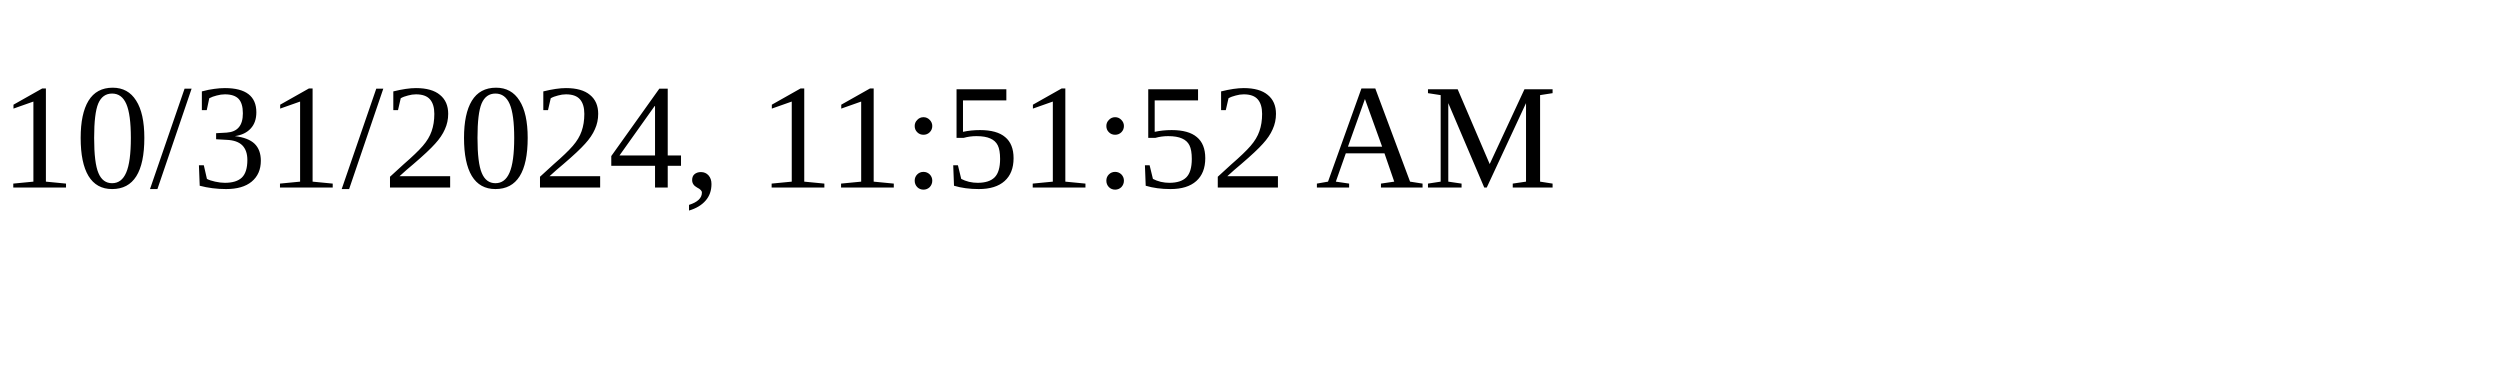
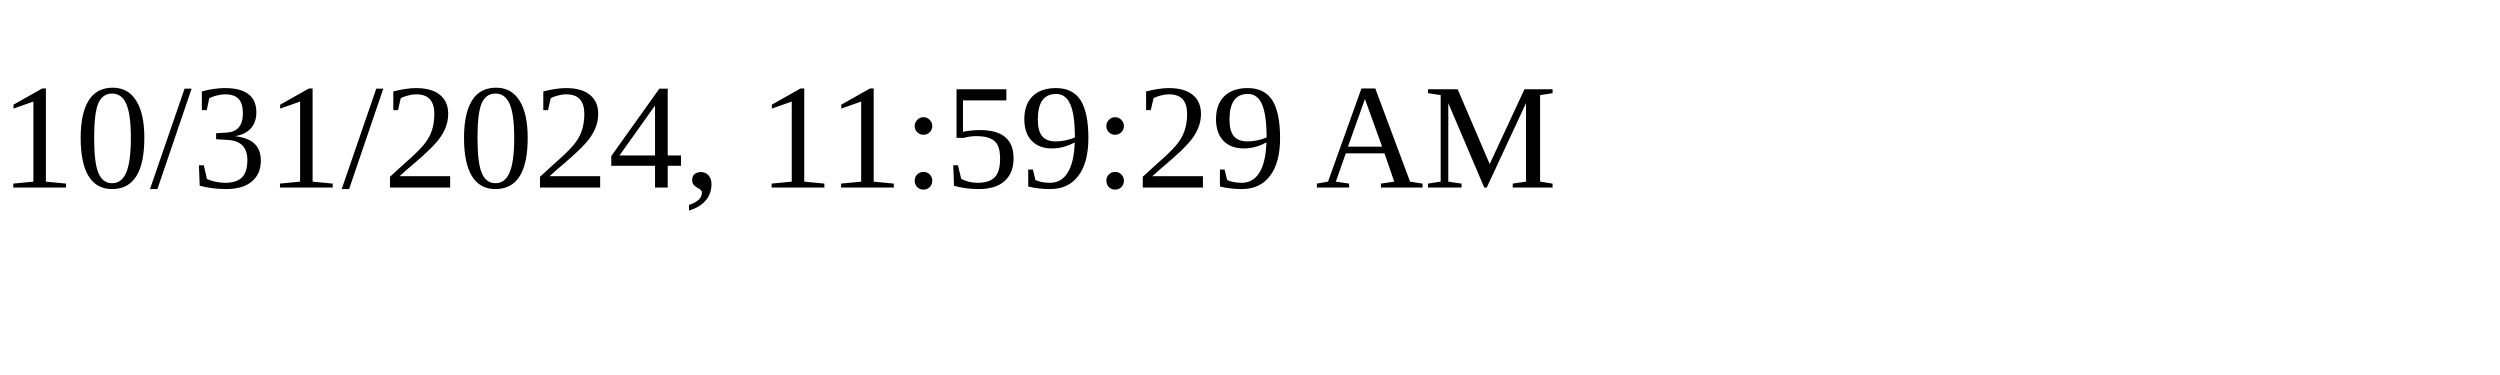
<svg xmlns="http://www.w3.org/2000/svg" height="30" width="200">
-   <text x="0" y="15">10/31/2024, 11:51:52 AM</text>
+   <text x="0" y="15">10/31/2024, 11:59:29 AM</text>
</svg>
